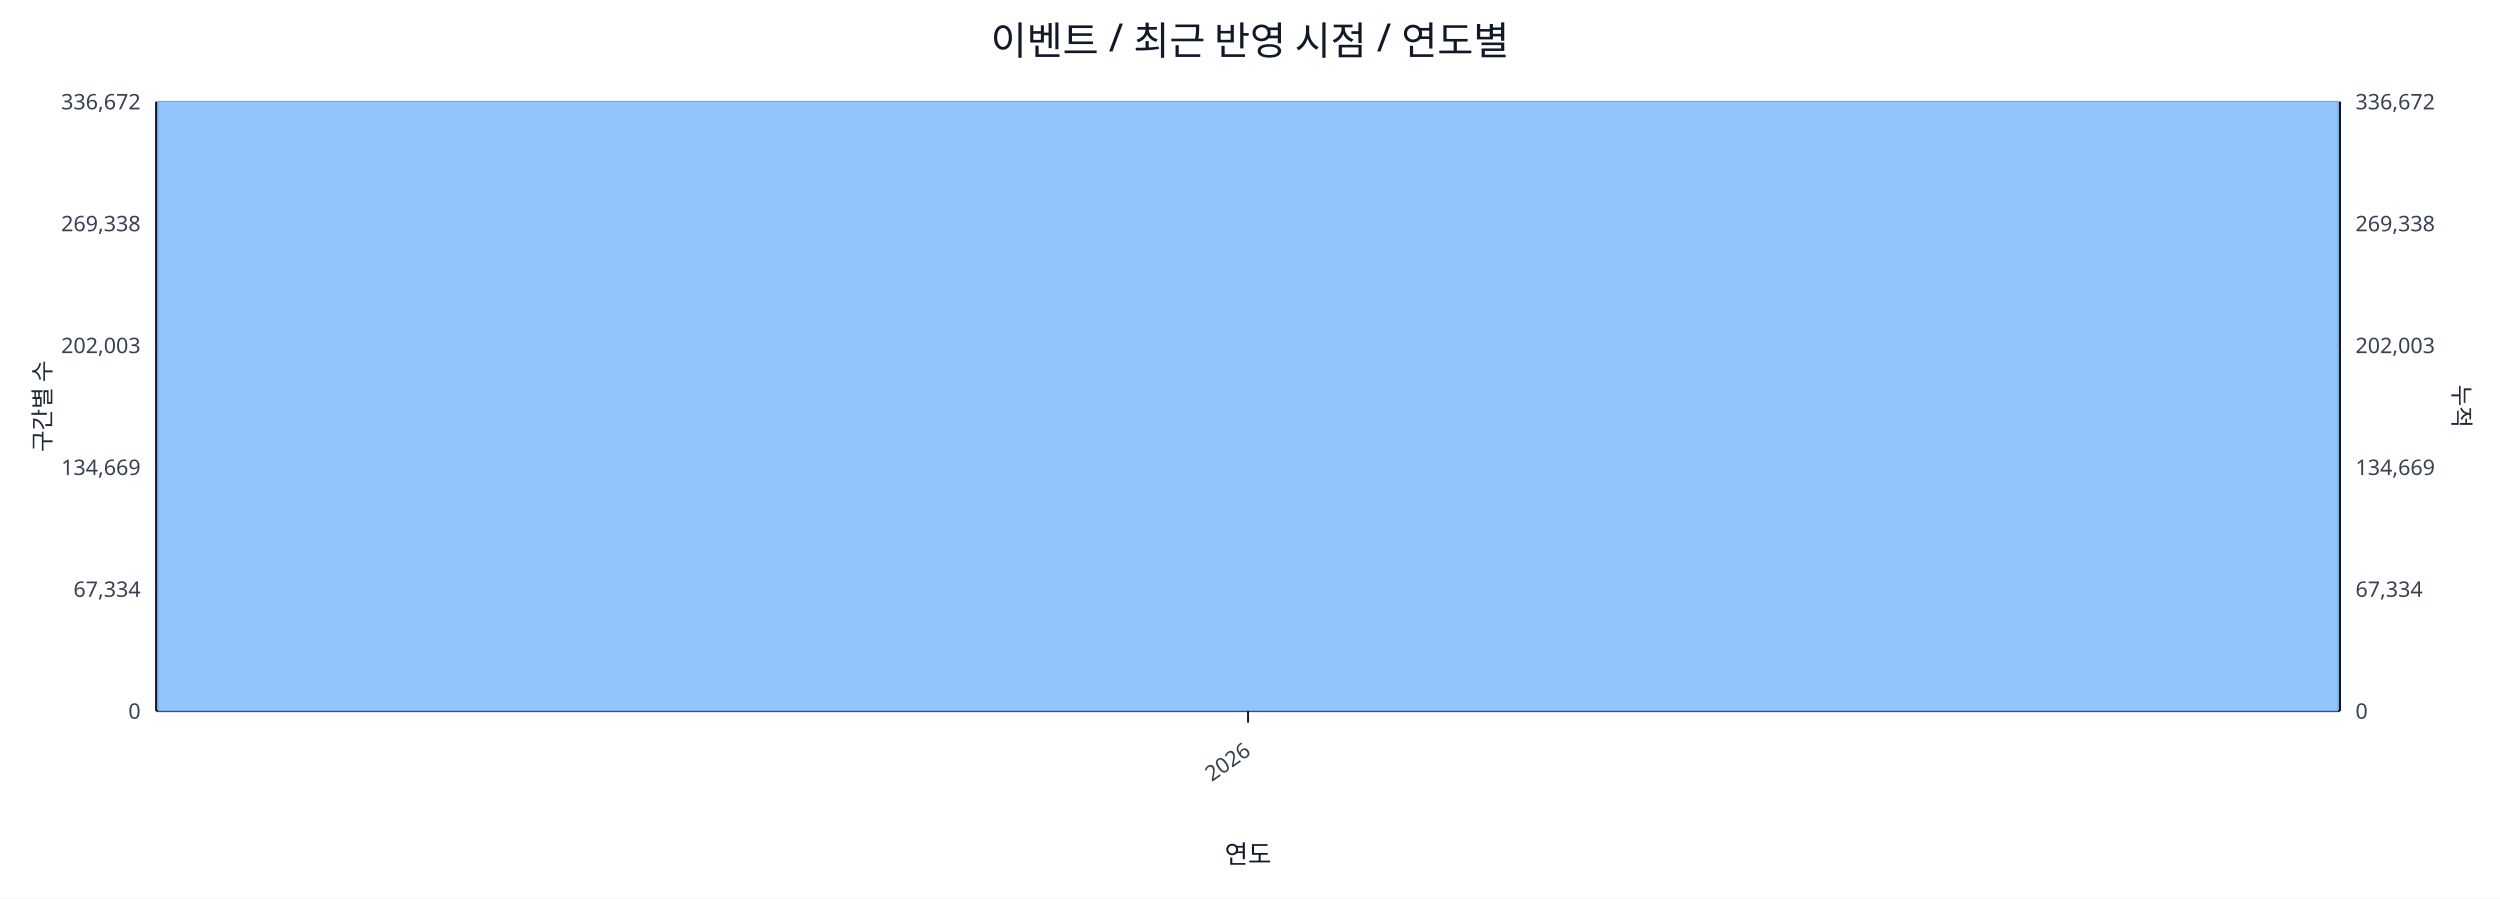
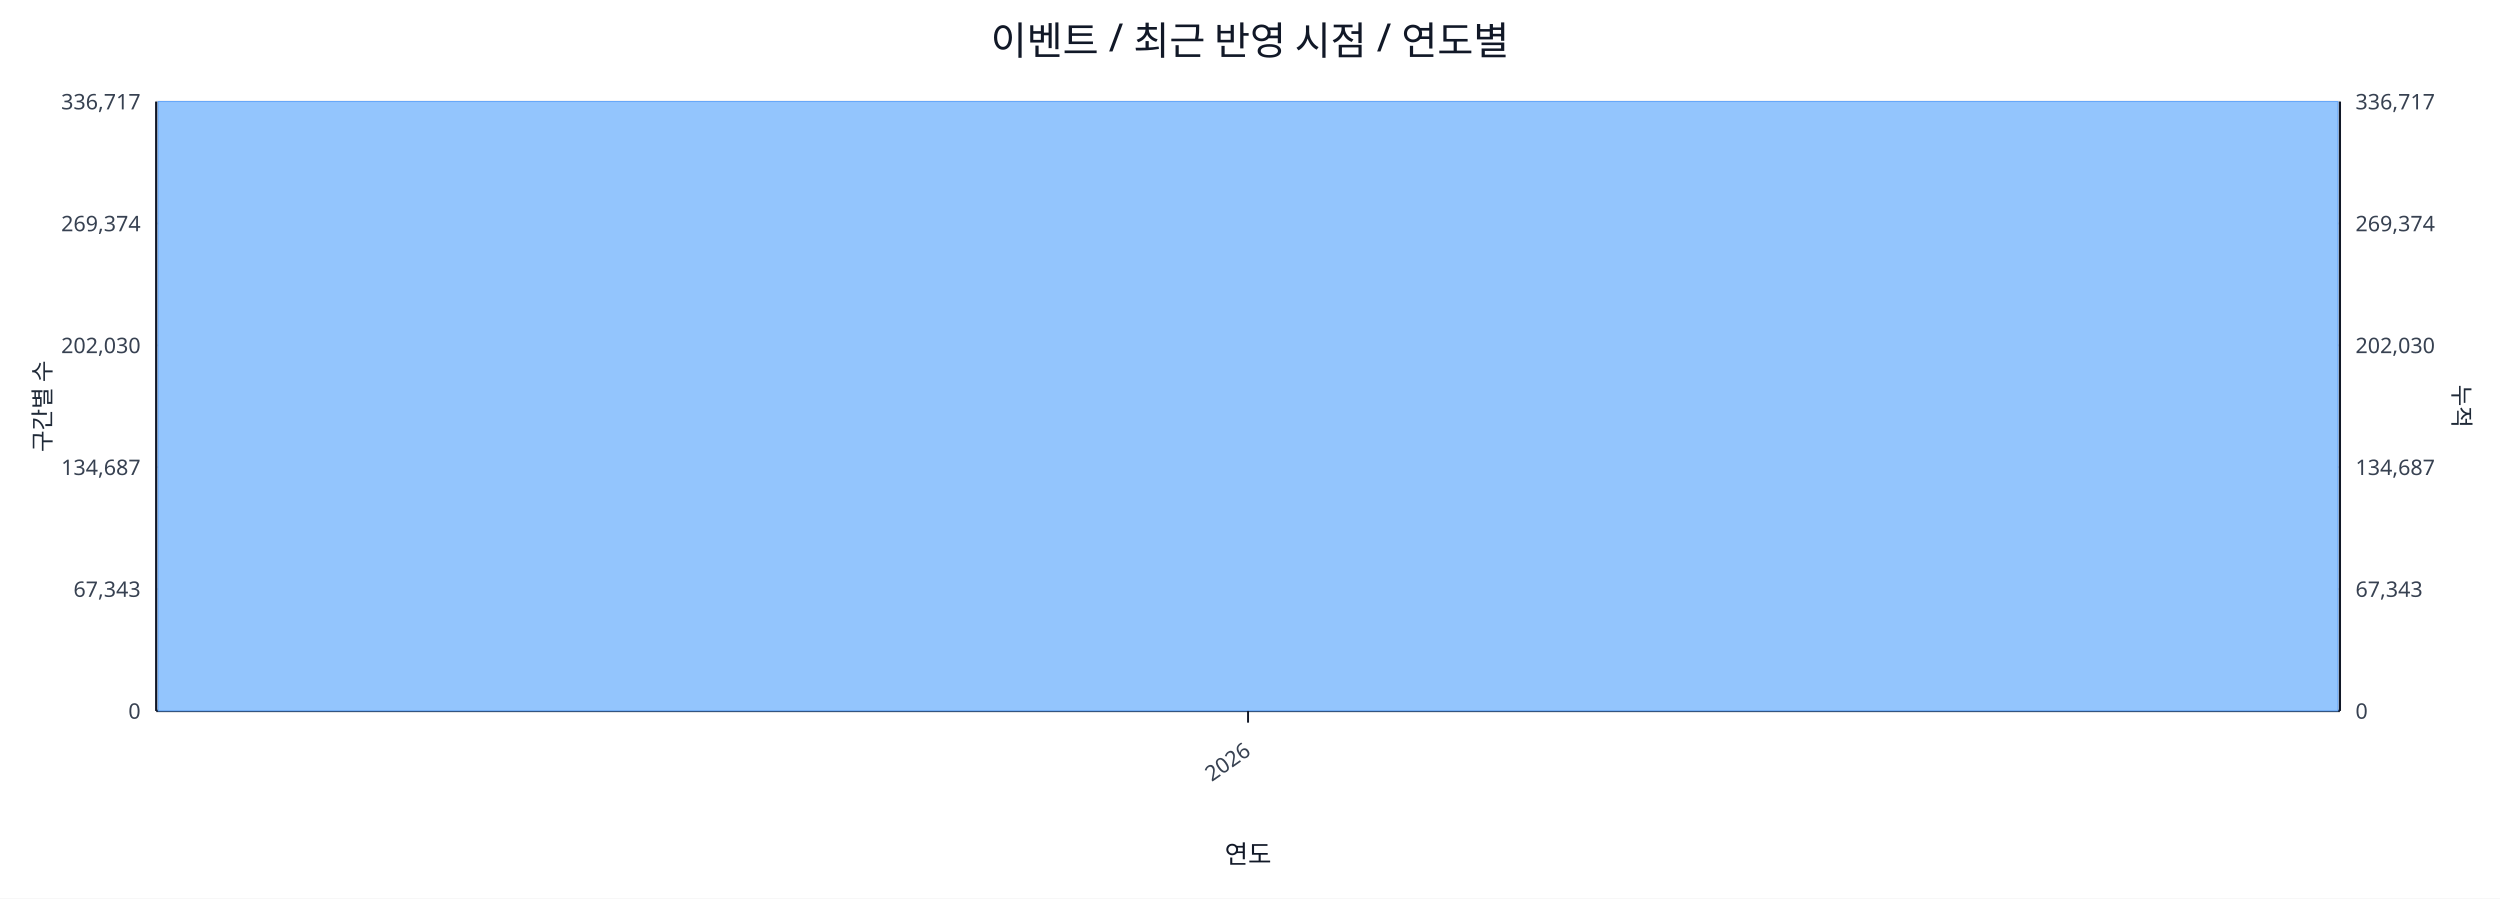
<svg xmlns="http://www.w3.org/2000/svg" width="1280" height="460" viewBox="0 0 1280 460">
  <rect x="0" y="0" width="100%" height="100%" fill="#ffffff" />
  <text x="640.0" y="28" font-size="20" text-anchor="middle" font-family="sans-serif" fill="#111827">이벤트 / 최근 반영 시점 / 연도별</text>
  <line x1="80.0" y1="52.0" x2="1198.0" y2="52.0" stroke="#e5e7eb" stroke-width="1" />
-   <text x="72.0" y="56.0" font-size="11" text-anchor="end" font-family="sans-serif" fill="#374151">336,672</text>
-   <text x="1206.0" y="56.0" font-size="11" text-anchor="start" font-family="sans-serif" fill="#374151">336,672</text>
+   <text x="72.0" y="56.0" font-size="11" text-anchor="end" font-family="sans-serif" fill="#374151">336,717</text>
+   <text x="1206.0" y="56.0" font-size="11" text-anchor="start" font-family="sans-serif" fill="#374151">336,717</text>
  <line x1="80.0" y1="114.4" x2="1198.0" y2="114.4" stroke="#e5e7eb" stroke-width="1" />
-   <text x="72.0" y="118.4" font-size="11" text-anchor="end" font-family="sans-serif" fill="#374151">269,338</text>
-   <text x="1206.0" y="118.4" font-size="11" text-anchor="start" font-family="sans-serif" fill="#374151">269,338</text>
+   <text x="72.0" y="118.4" font-size="11" text-anchor="end" font-family="sans-serif" fill="#374151">269,374</text>
+   <text x="1206.0" y="118.4" font-size="11" text-anchor="start" font-family="sans-serif" fill="#374151">269,374</text>
  <line x1="80.0" y1="176.8" x2="1198.0" y2="176.8" stroke="#e5e7eb" stroke-width="1" />
-   <text x="72.0" y="180.8" font-size="11" text-anchor="end" font-family="sans-serif" fill="#374151">202,003</text>
-   <text x="1206.0" y="180.8" font-size="11" text-anchor="start" font-family="sans-serif" fill="#374151">202,003</text>
+   <text x="72.0" y="180.8" font-size="11" text-anchor="end" font-family="sans-serif" fill="#374151">202,030</text>
+   <text x="1206.0" y="180.8" font-size="11" text-anchor="start" font-family="sans-serif" fill="#374151">202,030</text>
  <line x1="80.0" y1="239.2" x2="1198.0" y2="239.2" stroke="#e5e7eb" stroke-width="1" />
-   <text x="72.0" y="243.2" font-size="11" text-anchor="end" font-family="sans-serif" fill="#374151">134,669</text>
-   <text x="1206.0" y="243.2" font-size="11" text-anchor="start" font-family="sans-serif" fill="#374151">134,669</text>
+   <text x="72.0" y="243.2" font-size="11" text-anchor="end" font-family="sans-serif" fill="#374151">134,687</text>
+   <text x="1206.0" y="243.2" font-size="11" text-anchor="start" font-family="sans-serif" fill="#374151">134,687</text>
  <line x1="80.0" y1="301.6" x2="1198.0" y2="301.6" stroke="#e5e7eb" stroke-width="1" />
-   <text x="72.0" y="305.6" font-size="11" text-anchor="end" font-family="sans-serif" fill="#374151">67,334</text>
-   <text x="1206.0" y="305.6" font-size="11" text-anchor="start" font-family="sans-serif" fill="#374151">67,334</text>
+   <text x="72.0" y="305.6" font-size="11" text-anchor="end" font-family="sans-serif" fill="#374151">67,343</text>
+   <text x="1206.0" y="305.6" font-size="11" text-anchor="start" font-family="sans-serif" fill="#374151">67,343</text>
  <line x1="80.0" y1="364.0" x2="1198.0" y2="364.0" stroke="#e5e7eb" stroke-width="1" />
  <text x="72.0" y="368.0" font-size="11" text-anchor="end" font-family="sans-serif" fill="#374151">0</text>
  <text x="1206.0" y="368.0" font-size="11" text-anchor="start" font-family="sans-serif" fill="#374151">0</text>
  <line x1="80.0" y1="364.0" x2="1198.0" y2="364.0" stroke="#111827" stroke-width="1.2" />
  <line x1="80.0" y1="52.0" x2="80.0" y2="364.0" stroke="#111827" stroke-width="1.2" />
  <line x1="1198.0" y1="52.0" x2="1198.0" y2="364.0" stroke="#111827" stroke-width="1.2" />
  <rect x="81.0" y="52.0" width="1116.0" height="312.0" fill="#93c5fd" stroke="#60a5fa" stroke-width="0.5" />
  <polyline fill="none" stroke="#ef4444" stroke-width="2" points="639.0,52.0" />
  <line x1="639.0" y1="364.0" x2="639.0" y2="370.0" stroke="#111827" stroke-width="1" />
  <text x="641.0" y="386.0" font-size="11" text-anchor="end" transform="rotate(-35 641.0 386.0)" font-family="sans-serif" fill="#374151">2026</text>
  <text x="26" y="208.0" font-size="12" transform="rotate(-90 26 208.0)" text-anchor="middle" font-family="sans-serif" fill="#1f2937">구간별 수</text>
  <text x="1256.0" y="208.0" font-size="12" transform="rotate(90 1256.0 208.0)" text-anchor="middle" font-family="sans-serif" fill="#1f2937">누적</text>
  <text x="639.0" y="442.0" font-size="13" text-anchor="middle" font-family="sans-serif" fill="#111827">연도</text>
</svg>
